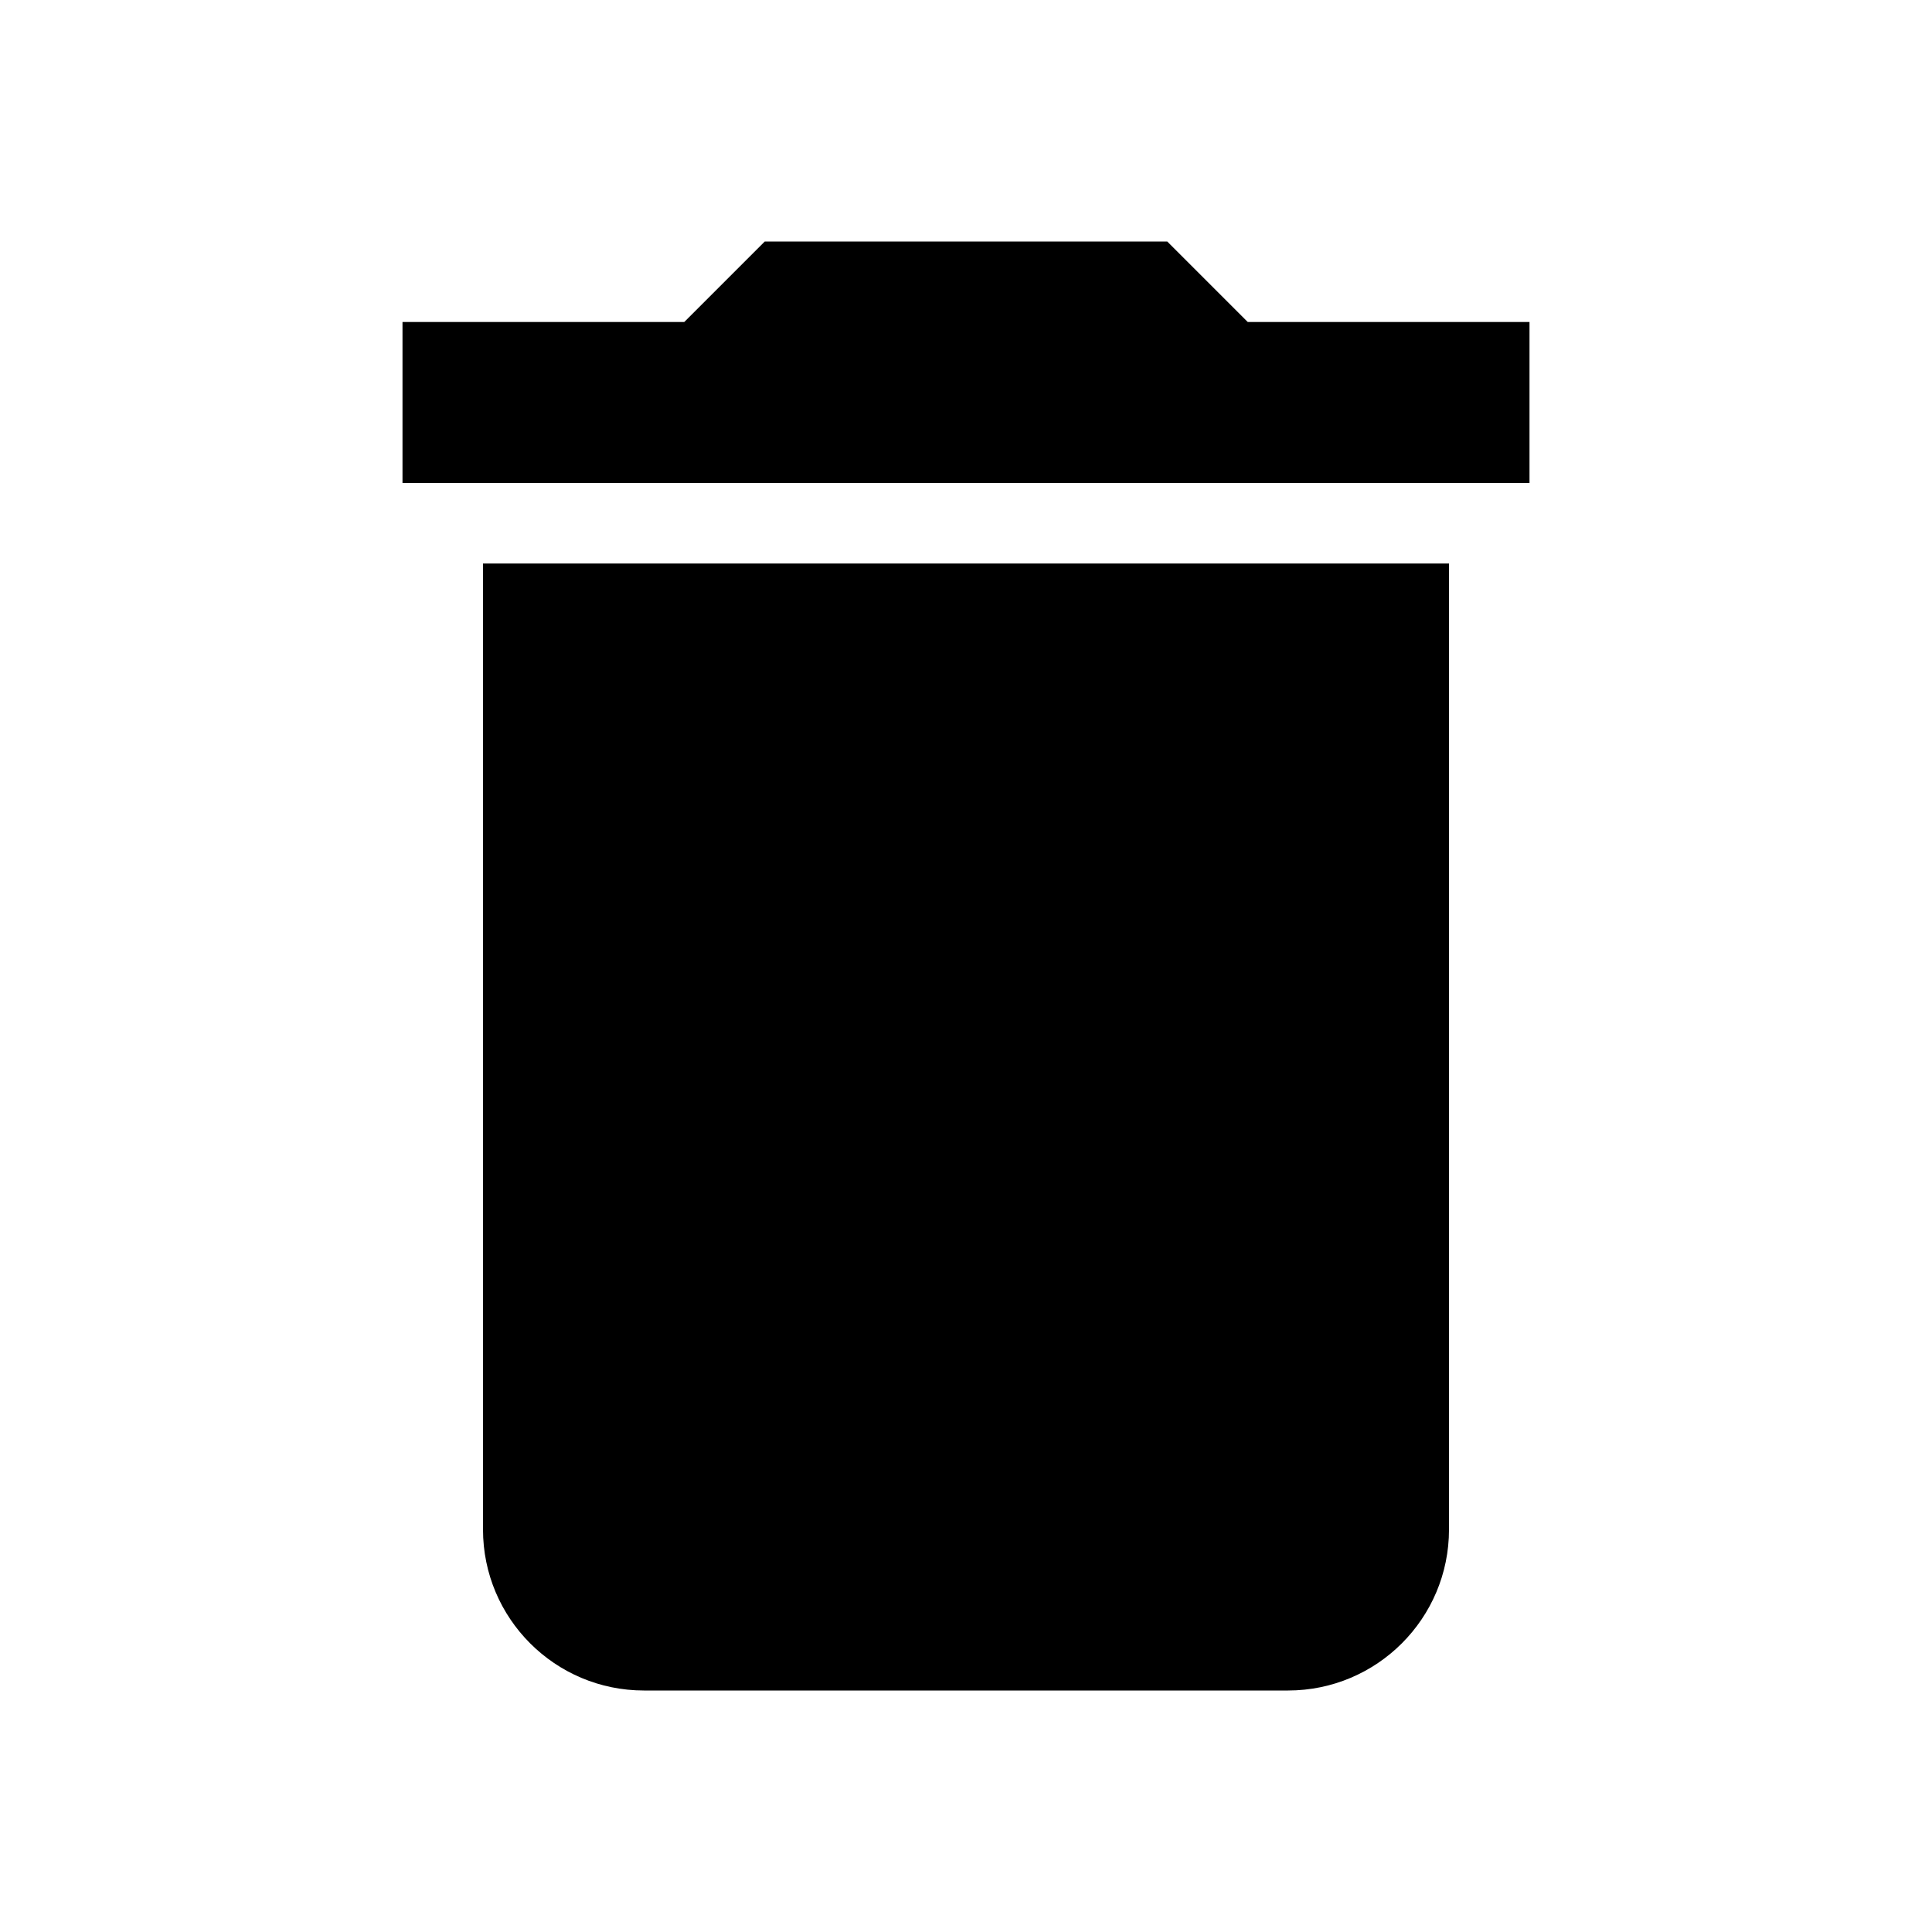
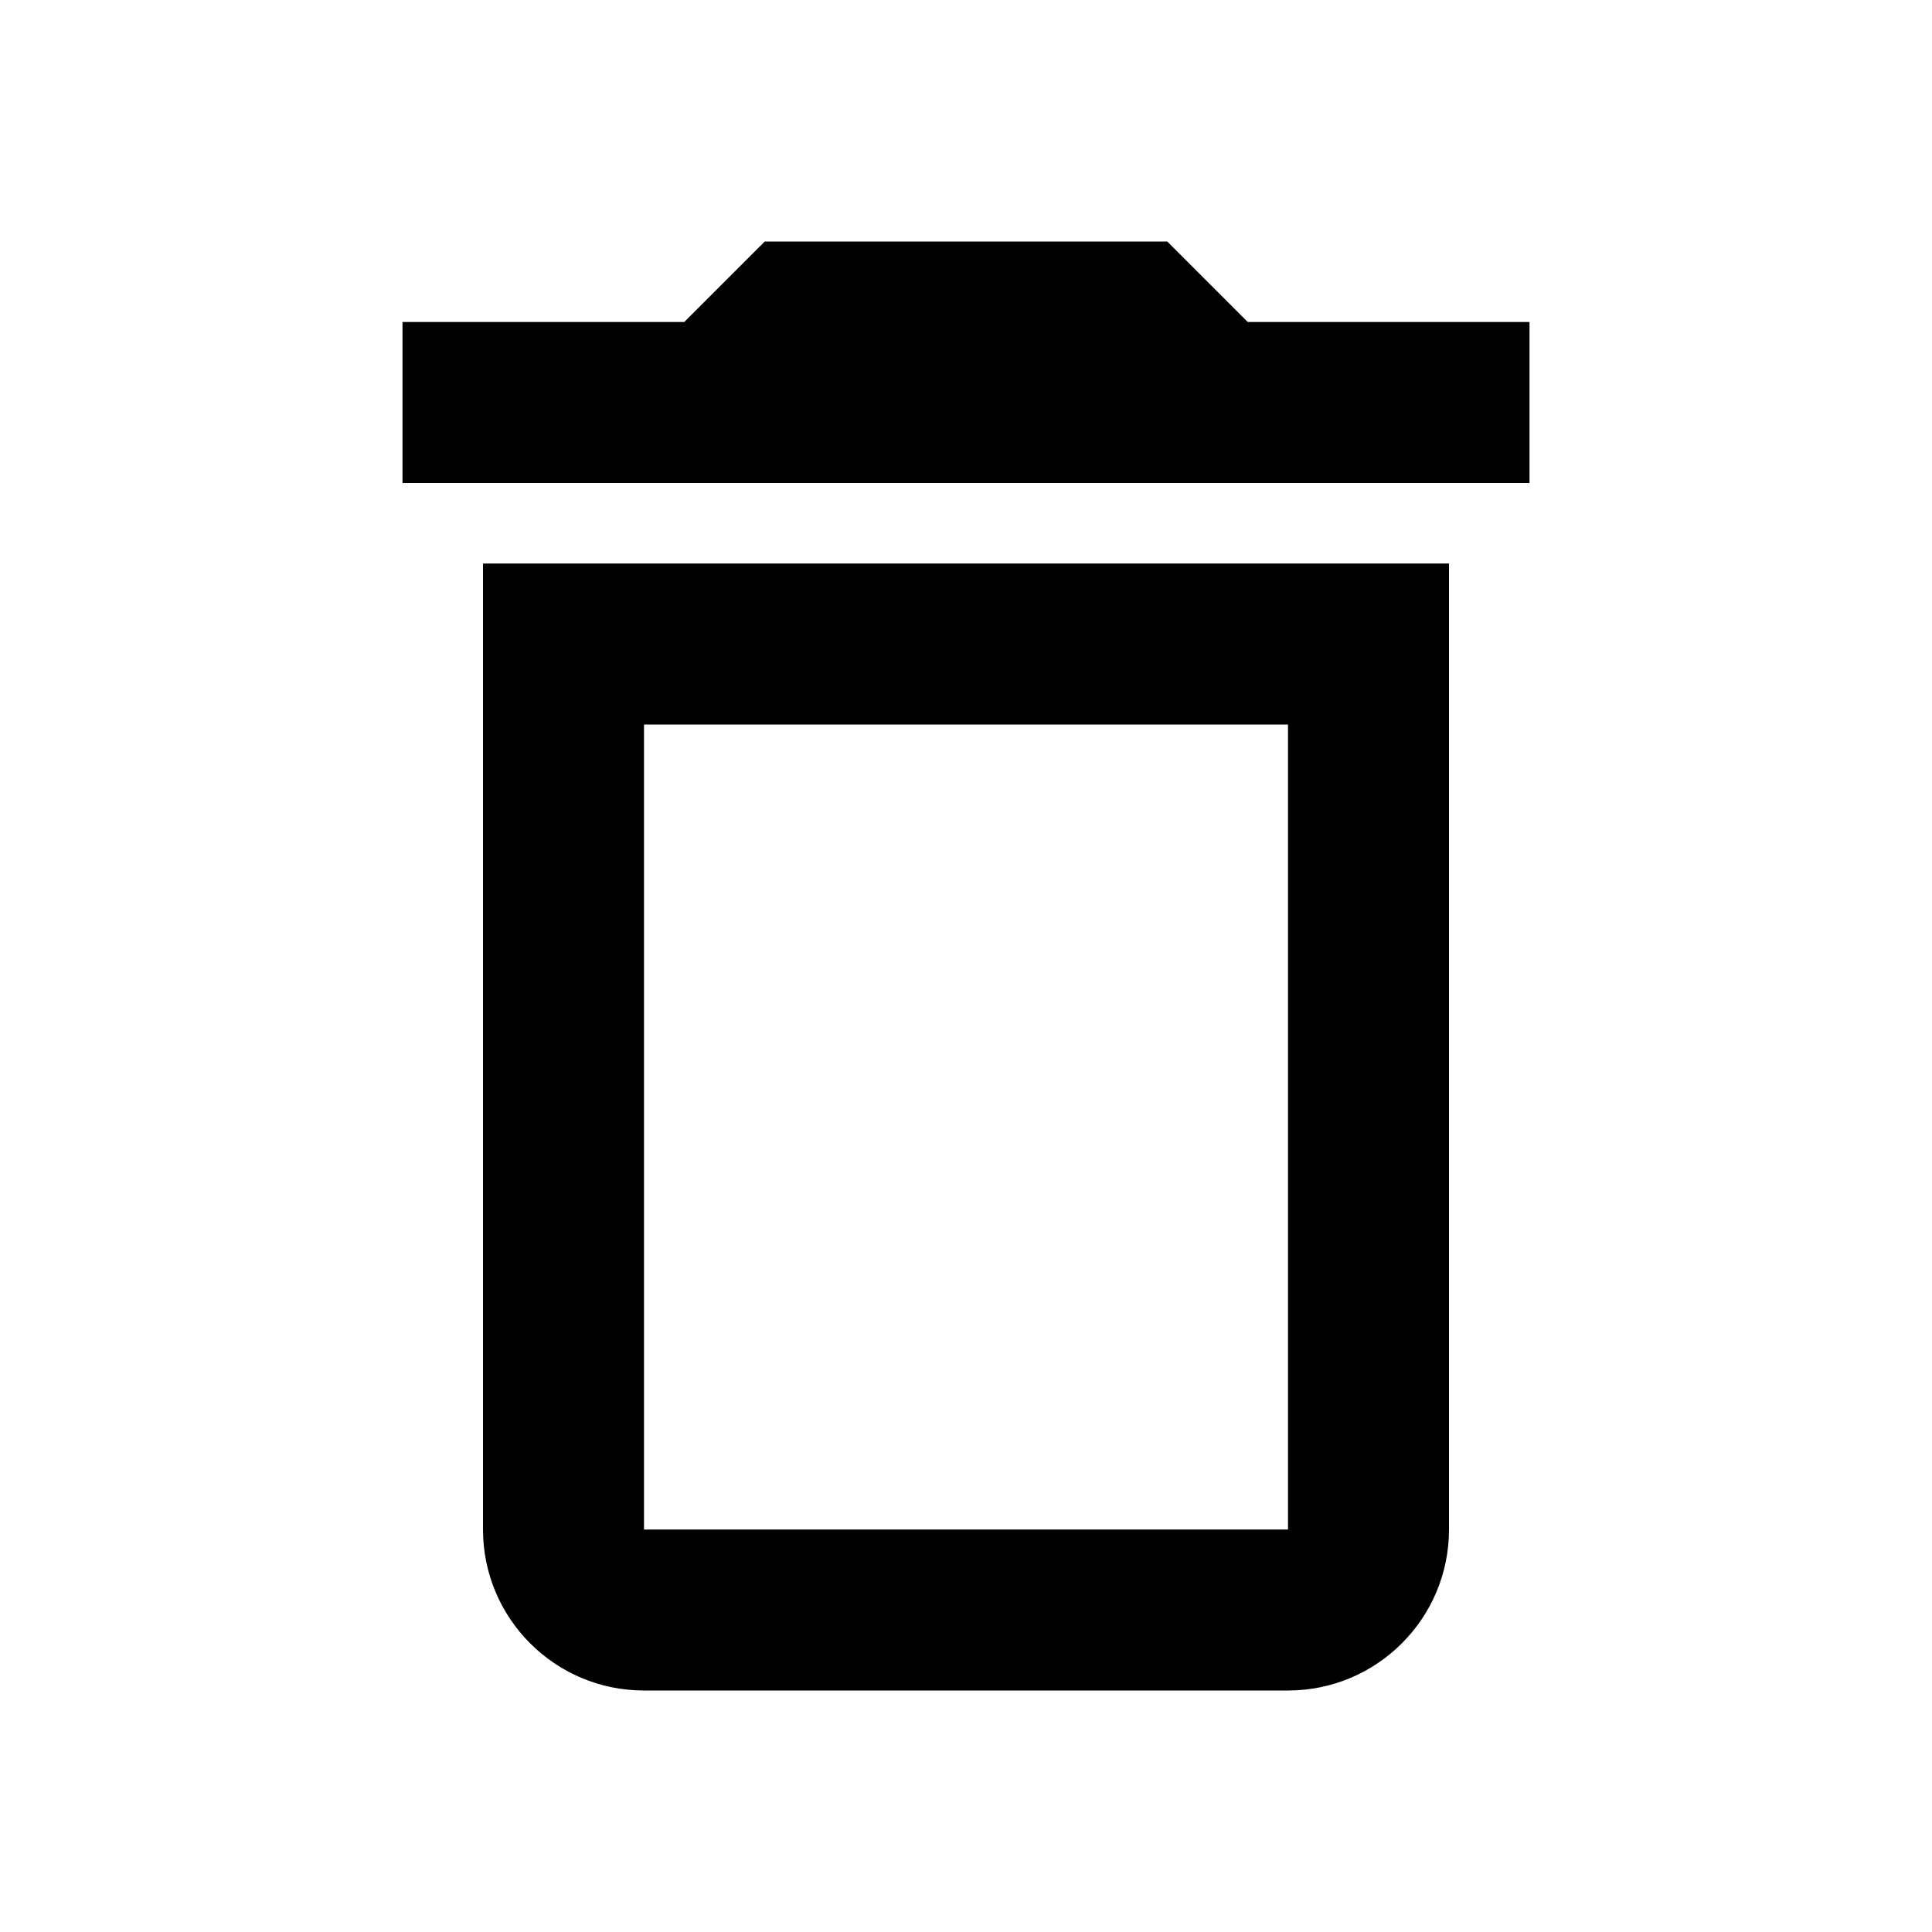
<svg xmlns="http://www.w3.org/2000/svg" viewBox="0 0 24 24">
-   <path d="M19,4H15.5L14.5,3H9.5L8.5,4H5V6H19M6,19A2,2 0 0,0 8,21H16A2,2 0 0,0 18,19V7H6V19Z" />
+   <path d="M6,19A2,2 0 0,0 8,21H16A2,2 0 0,0 18,19V7H6V19M8,9H16V19H8V9M15.5,4L14.5,3H9.5L8.5,4H5V6H19V4H15.5Z" />
</svg>
